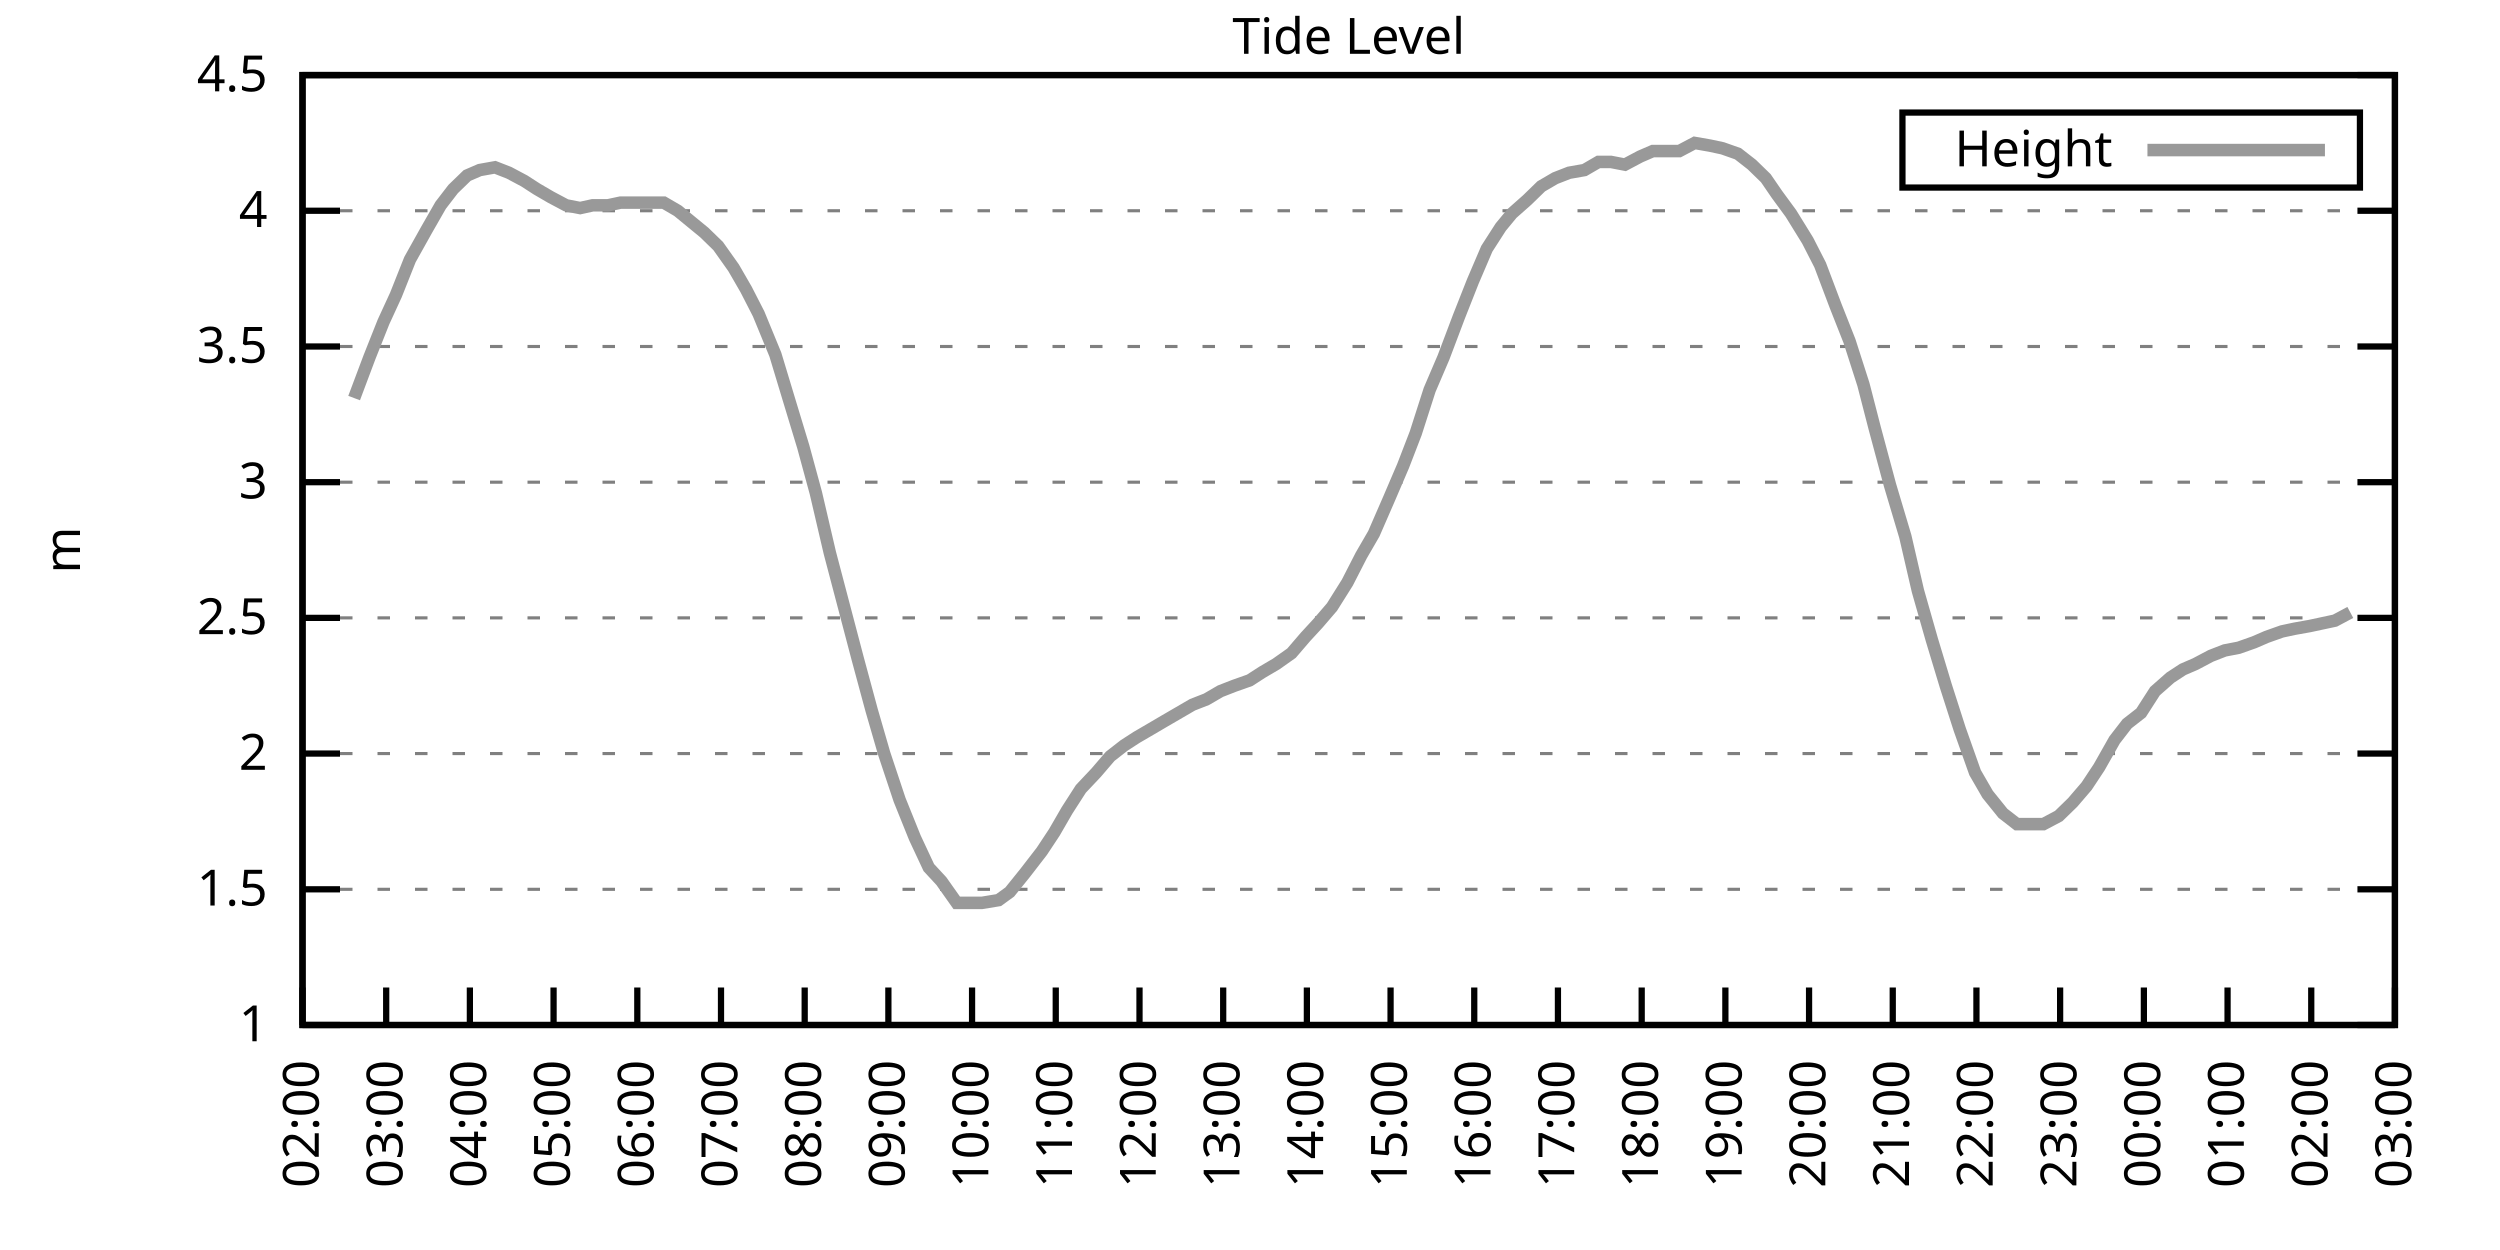
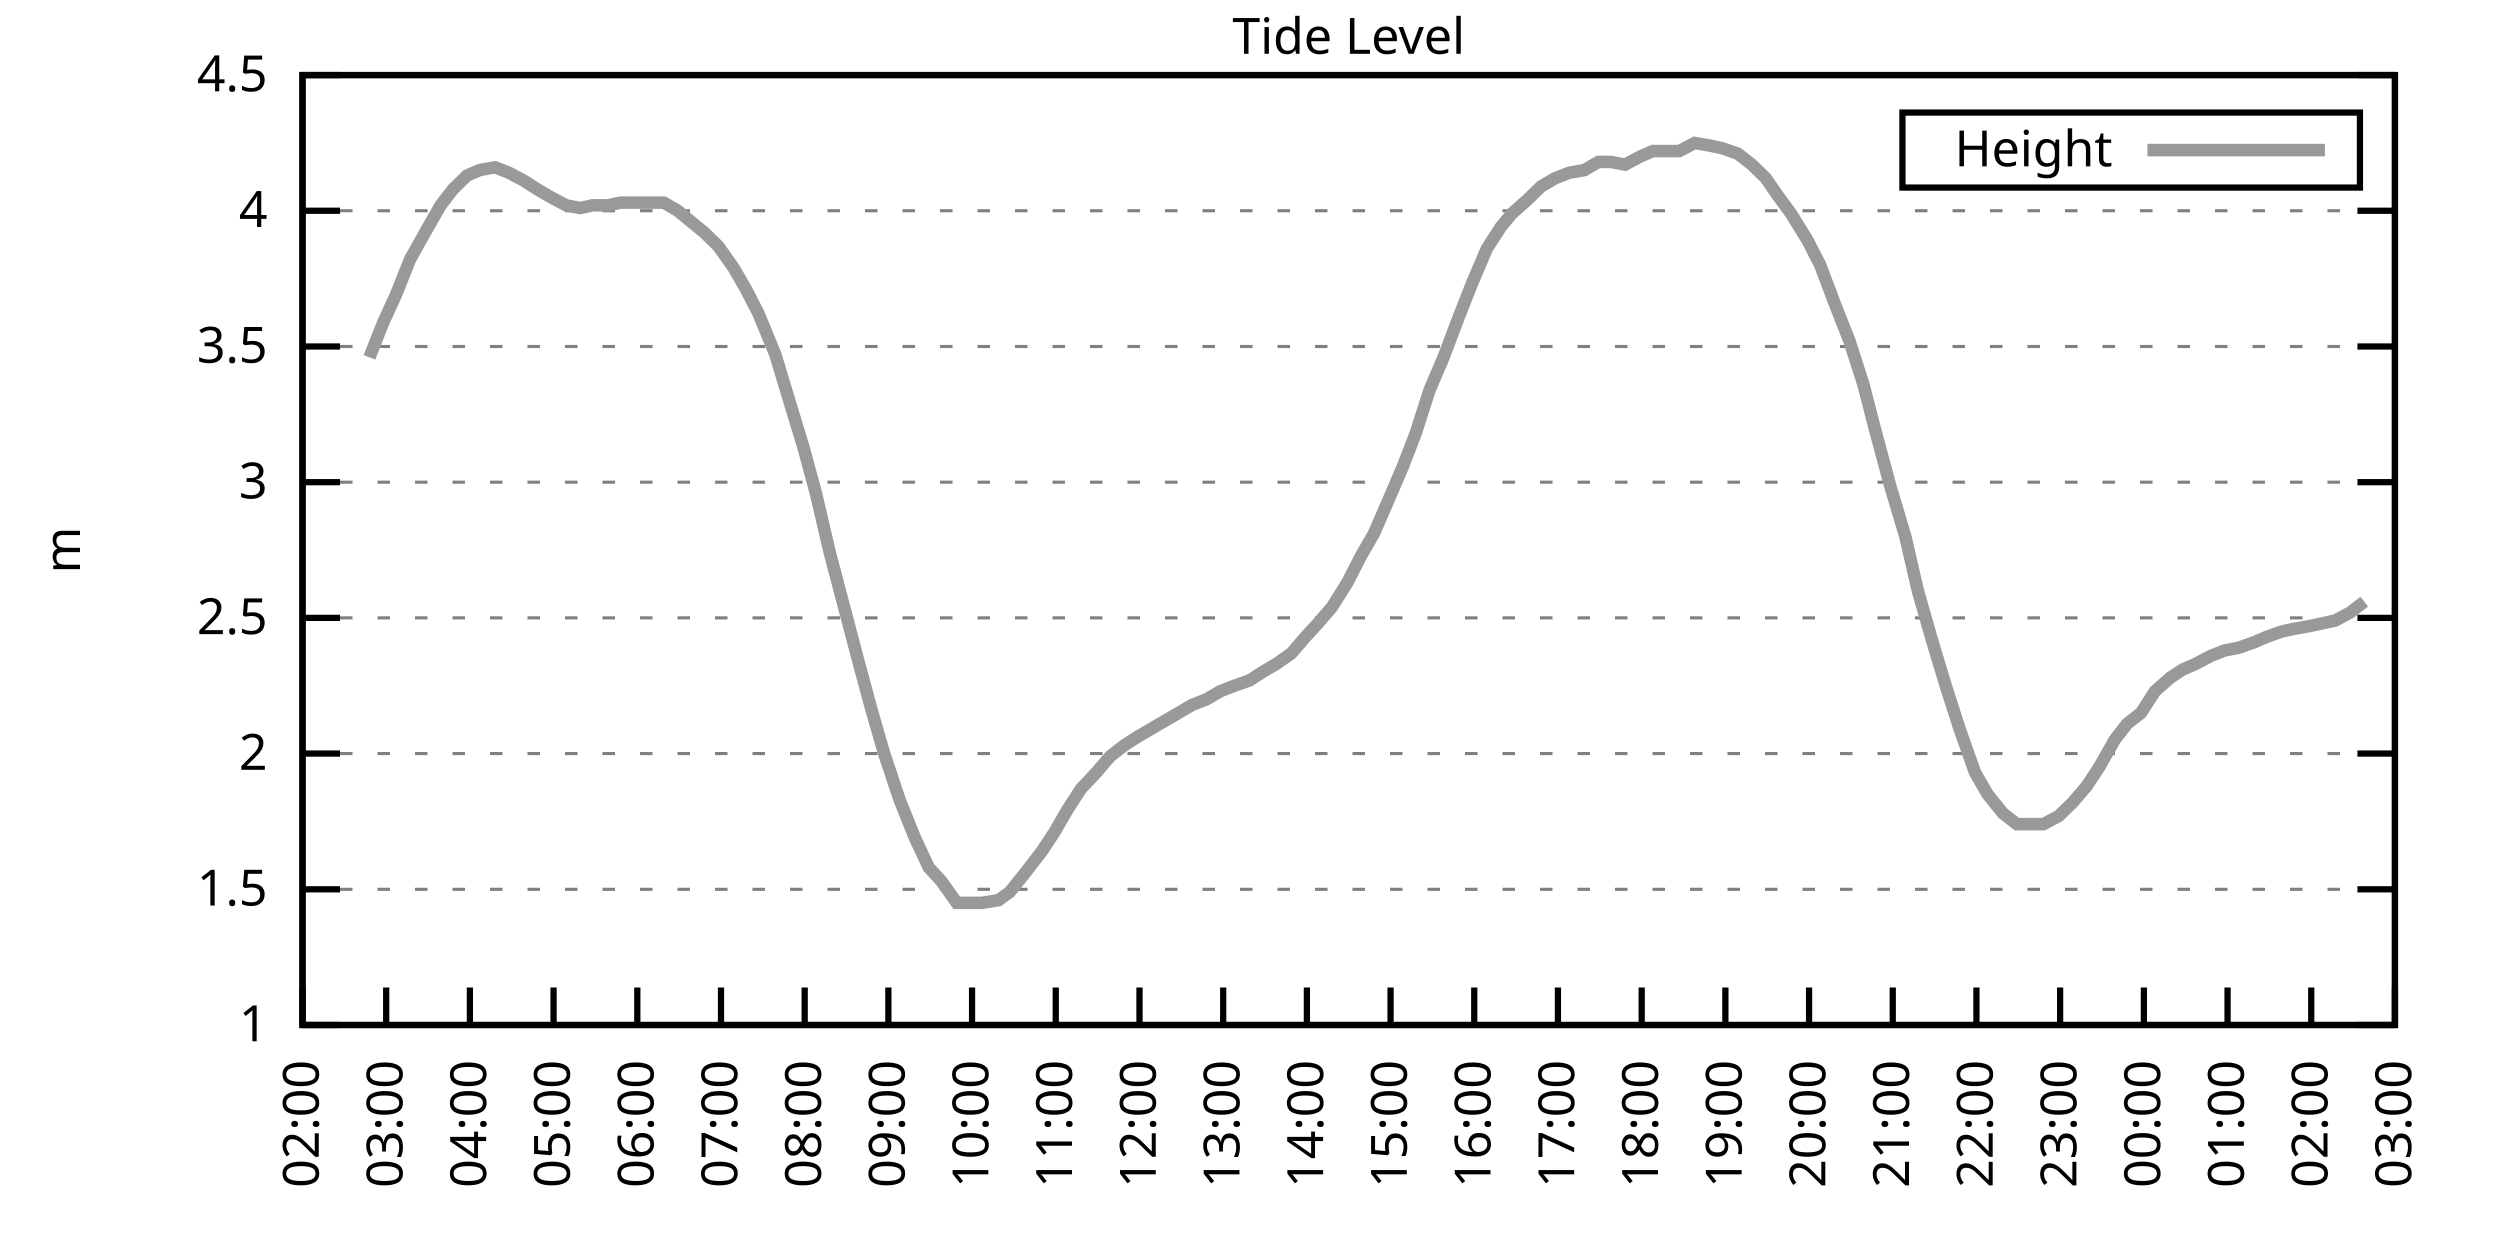
<svg xmlns="http://www.w3.org/2000/svg" xmlns:xlink="http://www.w3.org/1999/xlink" width="400" height="200" viewBox="0 0 400 200">
  <g id="gnuplot_canvas">
    <rect x="0" y="0" width="400" height="200" fill="none" />
    <defs>
      <circle id="gpDot" r="0.5" stroke-width="0.5" stroke="currentColor" />
      <path id="gpPt0" stroke-width="0.333" stroke="currentColor" d="M-1,0 h2 M0,-1 v2" />
      <path id="gpPt1" stroke-width="0.333" stroke="currentColor" d="M-1,-1 L1,1 M1,-1 L-1,1" />
      <path id="gpPt2" stroke-width="0.333" stroke="currentColor" d="M-1,0 L1,0 M0,-1 L0,1 M-1,-1 L1,1 M-1,1 L1,-1" />
      <rect id="gpPt3" stroke-width="0.333" stroke="currentColor" x="-1" y="-1" width="2" height="2" />
      <rect id="gpPt4" stroke-width="0.333" stroke="currentColor" fill="currentColor" x="-1" y="-1" width="2" height="2" />
      <circle id="gpPt5" stroke-width="0.333" stroke="currentColor" cx="0" cy="0" r="1" />
      <use xlink:href="#gpPt5" id="gpPt6" fill="currentColor" stroke="none" />
      <path id="gpPt7" stroke-width="0.333" stroke="currentColor" d="M0,-1.33 L-1.33,0.67 L1.33,0.67 z" />
      <use xlink:href="#gpPt7" id="gpPt8" fill="currentColor" stroke="none" />
      <use xlink:href="#gpPt7" id="gpPt9" stroke="currentColor" transform="rotate(180)" />
      <use xlink:href="#gpPt9" id="gpPt10" fill="currentColor" stroke="none" />
      <use xlink:href="#gpPt3" id="gpPt11" stroke="currentColor" transform="rotate(45)" />
      <use xlink:href="#gpPt11" id="gpPt12" fill="currentColor" stroke="none" />
      <path id="gpPt13" stroke-width="0.333" stroke="currentColor" d="M0,1.330 L1.265,0.411 L0.782,-1.067 L-0.782,-1.076 L-1.265,0.411 z" />
      <use xlink:href="#gpPt13" id="gpPt14" fill="currentColor" stroke="none" />
      <filter id="textbox" filterUnits="objectBoundingBox" x="0" y="0" height="1" width="1">
        <feFlood flood-color="white" flood-opacity="1" result="bgnd" />
        <feComposite in="SourceGraphic" in2="bgnd" operator="atop" />
      </filter>
      <filter id="greybox" filterUnits="objectBoundingBox" x="0" y="0" height="1" width="1">
        <feFlood flood-color="lightgrey" flood-opacity="1" result="grey" />
        <feComposite in="SourceGraphic" in2="grey" operator="atop" />
      </filter>
    </defs>
    <g fill="none" color="white" stroke="currentColor" stroke-width="1.00" stroke-linecap="butt" stroke-linejoin="miter">
</g>
    <g fill="none" color="black" stroke="currentColor" stroke-width="1.00" stroke-linecap="butt" stroke-linejoin="miter">
      <g stroke="none" shape-rendering="crispEdges">
        <polygon fill="rgb(255, 255, 255)" points="48.40,164.00 383.18,164.00 383.18,12.02 48.40,12.02 " />
      </g>
    </g>
    <g fill="none" color="black" stroke="currentColor" stroke-width="1.00" stroke-linecap="butt" stroke-linejoin="miter">
</g>
    <g fill="none" color="black" stroke="black" stroke-width="0.50" stroke-linecap="butt" stroke-linejoin="miter">
</g>
    <g fill="none" color="gray" stroke="currentColor" stroke-width="0.50" stroke-linecap="butt" stroke-linejoin="miter">
      <path stroke="gray" stroke-dasharray="2,4" class="gridline" d="M48.40,164.00 L383.19,164.00  " />
    </g>
    <g fill="none" color="gray" stroke="gray" stroke-width="1.00" stroke-linecap="butt" stroke-linejoin="miter">
</g>
    <g fill="none" color="black" stroke="currentColor" stroke-width="1.00" stroke-linecap="butt" stroke-linejoin="miter">
      <path stroke="black" d="M48.40,164.00 L54.40,164.00 M383.19,164.00 L377.19,164.00  " />
      <g transform="translate(42.80,166.60)" stroke="none" fill="black" font-family="Sans" font-size="8.00" text-anchor="end">
        <text>
          <tspan font-family="Sans"> 1</tspan>
        </text>
      </g>
    </g>
    <g fill="none" color="black" stroke="currentColor" stroke-width="1.00" stroke-linecap="butt" stroke-linejoin="miter">
</g>
    <g fill="none" color="black" stroke="black" stroke-width="0.50" stroke-linecap="butt" stroke-linejoin="miter">
</g>
    <g fill="none" color="gray" stroke="currentColor" stroke-width="0.50" stroke-linecap="butt" stroke-linejoin="miter">
      <path stroke="gray" stroke-dasharray="2,4" class="gridline" d="M48.40,142.29 L383.19,142.29  " />
    </g>
    <g fill="none" color="gray" stroke="gray" stroke-width="1.00" stroke-linecap="butt" stroke-linejoin="miter">
</g>
    <g fill="none" color="black" stroke="currentColor" stroke-width="1.00" stroke-linecap="butt" stroke-linejoin="miter">
      <path stroke="black" d="M48.40,142.29 L54.40,142.29 M383.19,142.29 L377.19,142.29  " />
      <g transform="translate(42.80,144.89)" stroke="none" fill="black" font-family="Sans" font-size="8.00" text-anchor="end">
        <text>
          <tspan font-family="Sans"> 1.5</tspan>
        </text>
      </g>
    </g>
    <g fill="none" color="black" stroke="currentColor" stroke-width="1.00" stroke-linecap="butt" stroke-linejoin="miter">
</g>
    <g fill="none" color="black" stroke="black" stroke-width="0.50" stroke-linecap="butt" stroke-linejoin="miter">
</g>
    <g fill="none" color="gray" stroke="currentColor" stroke-width="0.50" stroke-linecap="butt" stroke-linejoin="miter">
      <path stroke="gray" stroke-dasharray="2,4" class="gridline" d="M48.40,120.57 L383.19,120.57  " />
    </g>
    <g fill="none" color="gray" stroke="gray" stroke-width="1.00" stroke-linecap="butt" stroke-linejoin="miter">
</g>
    <g fill="none" color="black" stroke="currentColor" stroke-width="1.00" stroke-linecap="butt" stroke-linejoin="miter">
      <path stroke="black" d="M48.40,120.57 L54.40,120.57 M383.19,120.57 L377.19,120.57  " />
      <g transform="translate(42.80,123.17)" stroke="none" fill="black" font-family="Sans" font-size="8.00" text-anchor="end">
        <text>
          <tspan font-family="Sans"> 2</tspan>
        </text>
      </g>
    </g>
    <g fill="none" color="black" stroke="currentColor" stroke-width="1.00" stroke-linecap="butt" stroke-linejoin="miter">
</g>
    <g fill="none" color="black" stroke="black" stroke-width="0.50" stroke-linecap="butt" stroke-linejoin="miter">
</g>
    <g fill="none" color="gray" stroke="currentColor" stroke-width="0.50" stroke-linecap="butt" stroke-linejoin="miter">
      <path stroke="gray" stroke-dasharray="2,4" class="gridline" d="M48.40,98.86 L383.19,98.86  " />
    </g>
    <g fill="none" color="gray" stroke="gray" stroke-width="1.00" stroke-linecap="butt" stroke-linejoin="miter">
</g>
    <g fill="none" color="black" stroke="currentColor" stroke-width="1.00" stroke-linecap="butt" stroke-linejoin="miter">
      <path stroke="black" d="M48.40,98.86 L54.40,98.86 M383.19,98.86 L377.19,98.86  " />
      <g transform="translate(42.80,101.46)" stroke="none" fill="black" font-family="Sans" font-size="8.00" text-anchor="end">
        <text>
          <tspan font-family="Sans"> 2.5</tspan>
        </text>
      </g>
    </g>
    <g fill="none" color="black" stroke="currentColor" stroke-width="1.00" stroke-linecap="butt" stroke-linejoin="miter">
</g>
    <g fill="none" color="black" stroke="black" stroke-width="0.50" stroke-linecap="butt" stroke-linejoin="miter">
</g>
    <g fill="none" color="gray" stroke="currentColor" stroke-width="0.50" stroke-linecap="butt" stroke-linejoin="miter">
      <path stroke="gray" stroke-dasharray="2,4" class="gridline" d="M48.40,77.15 L383.19,77.15  " />
    </g>
    <g fill="none" color="gray" stroke="gray" stroke-width="1.00" stroke-linecap="butt" stroke-linejoin="miter">
</g>
    <g fill="none" color="black" stroke="currentColor" stroke-width="1.00" stroke-linecap="butt" stroke-linejoin="miter">
      <path stroke="black" d="M48.40,77.15 L54.40,77.15 M383.19,77.15 L377.19,77.15  " />
      <g transform="translate(42.80,79.75)" stroke="none" fill="black" font-family="Sans" font-size="8.00" text-anchor="end">
        <text>
          <tspan font-family="Sans"> 3</tspan>
        </text>
      </g>
    </g>
    <g fill="none" color="black" stroke="currentColor" stroke-width="1.00" stroke-linecap="butt" stroke-linejoin="miter">
</g>
    <g fill="none" color="black" stroke="black" stroke-width="0.50" stroke-linecap="butt" stroke-linejoin="miter">
</g>
    <g fill="none" color="gray" stroke="currentColor" stroke-width="0.50" stroke-linecap="butt" stroke-linejoin="miter">
      <path stroke="gray" stroke-dasharray="2,4" class="gridline" d="M48.40,55.44 L383.19,55.44  " />
    </g>
    <g fill="none" color="gray" stroke="gray" stroke-width="1.00" stroke-linecap="butt" stroke-linejoin="miter">
</g>
    <g fill="none" color="black" stroke="currentColor" stroke-width="1.00" stroke-linecap="butt" stroke-linejoin="miter">
      <path stroke="black" d="M48.40,55.44 L54.40,55.44 M383.19,55.44 L377.19,55.44  " />
      <g transform="translate(42.80,58.04)" stroke="none" fill="black" font-family="Sans" font-size="8.00" text-anchor="end">
        <text>
          <tspan font-family="Sans"> 3.5</tspan>
        </text>
      </g>
    </g>
    <g fill="none" color="black" stroke="currentColor" stroke-width="1.00" stroke-linecap="butt" stroke-linejoin="miter">
</g>
    <g fill="none" color="black" stroke="black" stroke-width="0.50" stroke-linecap="butt" stroke-linejoin="miter">
</g>
    <g fill="none" color="gray" stroke="currentColor" stroke-width="0.50" stroke-linecap="butt" stroke-linejoin="miter">
      <path stroke="gray" stroke-dasharray="2,4" class="gridline" d="M48.40,33.72 L383.19,33.72  " />
    </g>
    <g fill="none" color="gray" stroke="gray" stroke-width="1.00" stroke-linecap="butt" stroke-linejoin="miter">
</g>
    <g fill="none" color="black" stroke="currentColor" stroke-width="1.00" stroke-linecap="butt" stroke-linejoin="miter">
      <path stroke="black" d="M48.40,33.72 L54.40,33.72 M383.19,33.72 L377.19,33.72  " />
      <g transform="translate(42.80,36.32)" stroke="none" fill="black" font-family="Sans" font-size="8.00" text-anchor="end">
        <text>
          <tspan font-family="Sans"> 4</tspan>
        </text>
      </g>
    </g>
    <g fill="none" color="black" stroke="currentColor" stroke-width="1.00" stroke-linecap="butt" stroke-linejoin="miter">
</g>
    <g fill="none" color="black" stroke="black" stroke-width="0.50" stroke-linecap="butt" stroke-linejoin="miter">
</g>
    <g fill="none" color="gray" stroke="currentColor" stroke-width="0.50" stroke-linecap="butt" stroke-linejoin="miter">
      <path stroke="gray" stroke-dasharray="2,4" class="gridline" d="M48.40,12.01 L383.19,12.01  " />
    </g>
    <g fill="none" color="gray" stroke="gray" stroke-width="1.00" stroke-linecap="butt" stroke-linejoin="miter">
</g>
    <g fill="none" color="black" stroke="currentColor" stroke-width="1.00" stroke-linecap="butt" stroke-linejoin="miter">
      <path stroke="black" d="M48.40,12.01 L54.40,12.01 M383.19,12.01 L377.19,12.01  " />
      <g transform="translate(42.80,14.61)" stroke="none" fill="black" font-family="Sans" font-size="8.00" text-anchor="end">
        <text>
          <tspan font-family="Sans"> 4.5</tspan>
        </text>
      </g>
    </g>
    <g fill="none" color="black" stroke="currentColor" stroke-width="1.00" stroke-linecap="butt" stroke-linejoin="miter">
      <path stroke="black" d="M48.40,164.00 L48.40,158.00  " />
      <g transform="translate(51.00,169.60) rotate(270.00)" stroke="none" fill="black" font-family="Sans" font-size="8.00" text-anchor="end">
        <text>
          <tspan font-family="Sans">02:00</tspan>
        </text>
      </g>
    </g>
    <g fill="none" color="black" stroke="currentColor" stroke-width="1.00" stroke-linecap="butt" stroke-linejoin="miter">
      <path stroke="black" d="M61.79,164.00 L61.79,158.00  " />
      <g transform="translate(64.39,169.60) rotate(270.00)" stroke="none" fill="black" font-family="Sans" font-size="8.00" text-anchor="end">
        <text>
          <tspan font-family="Sans">03:00</tspan>
        </text>
      </g>
    </g>
    <g fill="none" color="black" stroke="currentColor" stroke-width="1.00" stroke-linecap="butt" stroke-linejoin="miter">
      <path stroke="black" d="M75.18,164.00 L75.18,158.00  " />
      <g transform="translate(77.78,169.60) rotate(270.00)" stroke="none" fill="black" font-family="Sans" font-size="8.00" text-anchor="end">
        <text>
          <tspan font-family="Sans">04:00</tspan>
        </text>
      </g>
    </g>
    <g fill="none" color="black" stroke="currentColor" stroke-width="1.00" stroke-linecap="butt" stroke-linejoin="miter">
      <path stroke="black" d="M88.57,164.00 L88.57,158.00  " />
      <g transform="translate(91.17,169.60) rotate(270.00)" stroke="none" fill="black" font-family="Sans" font-size="8.00" text-anchor="end">
        <text>
          <tspan font-family="Sans">05:00</tspan>
        </text>
      </g>
    </g>
    <g fill="none" color="black" stroke="currentColor" stroke-width="1.00" stroke-linecap="butt" stroke-linejoin="miter">
      <path stroke="black" d="M101.97,164.00 L101.97,158.00  " />
      <g transform="translate(104.57,169.60) rotate(270.00)" stroke="none" fill="black" font-family="Sans" font-size="8.00" text-anchor="end">
        <text>
          <tspan font-family="Sans">06:00</tspan>
        </text>
      </g>
    </g>
    <g fill="none" color="black" stroke="currentColor" stroke-width="1.00" stroke-linecap="butt" stroke-linejoin="miter">
      <path stroke="black" d="M115.36,164.00 L115.36,158.00  " />
      <g transform="translate(117.96,169.60) rotate(270.00)" stroke="none" fill="black" font-family="Sans" font-size="8.00" text-anchor="end">
        <text>
          <tspan font-family="Sans">07:00</tspan>
        </text>
      </g>
    </g>
    <g fill="none" color="black" stroke="currentColor" stroke-width="1.00" stroke-linecap="butt" stroke-linejoin="miter">
      <path stroke="black" d="M128.75,164.00 L128.75,158.00  " />
      <g transform="translate(131.35,169.60) rotate(270.00)" stroke="none" fill="black" font-family="Sans" font-size="8.00" text-anchor="end">
        <text>
          <tspan font-family="Sans">08:00</tspan>
        </text>
      </g>
    </g>
    <g fill="none" color="black" stroke="currentColor" stroke-width="1.00" stroke-linecap="butt" stroke-linejoin="miter">
      <path stroke="black" d="M142.14,164.00 L142.14,158.00  " />
      <g transform="translate(144.74,169.60) rotate(270.00)" stroke="none" fill="black" font-family="Sans" font-size="8.00" text-anchor="end">
        <text>
          <tspan font-family="Sans">09:00</tspan>
        </text>
      </g>
    </g>
    <g fill="none" color="black" stroke="currentColor" stroke-width="1.00" stroke-linecap="butt" stroke-linejoin="miter">
      <path stroke="black" d="M155.53,164.00 L155.53,158.00  " />
      <g transform="translate(158.13,169.60) rotate(270.00)" stroke="none" fill="black" font-family="Sans" font-size="8.00" text-anchor="end">
        <text>
          <tspan font-family="Sans">10:00</tspan>
        </text>
      </g>
    </g>
    <g fill="none" color="black" stroke="currentColor" stroke-width="1.00" stroke-linecap="butt" stroke-linejoin="miter">
      <path stroke="black" d="M168.92,164.00 L168.92,158.00  " />
      <g transform="translate(171.52,169.60) rotate(270.00)" stroke="none" fill="black" font-family="Sans" font-size="8.00" text-anchor="end">
        <text>
          <tspan font-family="Sans">11:00</tspan>
        </text>
      </g>
    </g>
    <g fill="none" color="black" stroke="currentColor" stroke-width="1.00" stroke-linecap="butt" stroke-linejoin="miter">
      <path stroke="black" d="M182.32,164.00 L182.32,158.00  " />
      <g transform="translate(184.92,169.60) rotate(270.00)" stroke="none" fill="black" font-family="Sans" font-size="8.00" text-anchor="end">
        <text>
          <tspan font-family="Sans">12:00</tspan>
        </text>
      </g>
    </g>
    <g fill="none" color="black" stroke="currentColor" stroke-width="1.00" stroke-linecap="butt" stroke-linejoin="miter">
      <path stroke="black" d="M195.71,164.00 L195.71,158.00  " />
      <g transform="translate(198.31,169.60) rotate(270.00)" stroke="none" fill="black" font-family="Sans" font-size="8.00" text-anchor="end">
        <text>
          <tspan font-family="Sans">13:00</tspan>
        </text>
      </g>
    </g>
    <g fill="none" color="black" stroke="currentColor" stroke-width="1.00" stroke-linecap="butt" stroke-linejoin="miter">
      <path stroke="black" d="M209.10,164.00 L209.10,158.00  " />
      <g transform="translate(211.70,169.60) rotate(270.00)" stroke="none" fill="black" font-family="Sans" font-size="8.00" text-anchor="end">
        <text>
          <tspan font-family="Sans">14:00</tspan>
        </text>
      </g>
    </g>
    <g fill="none" color="black" stroke="currentColor" stroke-width="1.00" stroke-linecap="butt" stroke-linejoin="miter">
      <path stroke="black" d="M222.49,164.00 L222.49,158.00  " />
      <g transform="translate(225.09,169.60) rotate(270.00)" stroke="none" fill="black" font-family="Sans" font-size="8.00" text-anchor="end">
        <text>
          <tspan font-family="Sans">15:00</tspan>
        </text>
      </g>
    </g>
    <g fill="none" color="black" stroke="currentColor" stroke-width="1.00" stroke-linecap="butt" stroke-linejoin="miter">
      <path stroke="black" d="M235.88,164.00 L235.88,158.00  " />
      <g transform="translate(238.48,169.60) rotate(270.00)" stroke="none" fill="black" font-family="Sans" font-size="8.00" text-anchor="end">
        <text>
          <tspan font-family="Sans">16:00</tspan>
        </text>
      </g>
    </g>
    <g fill="none" color="black" stroke="currentColor" stroke-width="1.00" stroke-linecap="butt" stroke-linejoin="miter">
      <path stroke="black" d="M249.27,164.00 L249.27,158.00  " />
      <g transform="translate(251.87,169.60) rotate(270.00)" stroke="none" fill="black" font-family="Sans" font-size="8.00" text-anchor="end">
        <text>
          <tspan font-family="Sans">17:00</tspan>
        </text>
      </g>
    </g>
    <g fill="none" color="black" stroke="currentColor" stroke-width="1.00" stroke-linecap="butt" stroke-linejoin="miter">
      <path stroke="black" d="M262.67,164.00 L262.67,158.00  " />
      <g transform="translate(265.27,169.60) rotate(270.00)" stroke="none" fill="black" font-family="Sans" font-size="8.00" text-anchor="end">
        <text>
          <tspan font-family="Sans">18:00</tspan>
        </text>
      </g>
    </g>
    <g fill="none" color="black" stroke="currentColor" stroke-width="1.00" stroke-linecap="butt" stroke-linejoin="miter">
      <path stroke="black" d="M276.06,164.00 L276.06,158.00  " />
      <g transform="translate(278.66,169.60) rotate(270.00)" stroke="none" fill="black" font-family="Sans" font-size="8.00" text-anchor="end">
        <text>
          <tspan font-family="Sans">19:00</tspan>
        </text>
      </g>
    </g>
    <g fill="none" color="black" stroke="currentColor" stroke-width="1.00" stroke-linecap="butt" stroke-linejoin="miter">
      <path stroke="black" d="M289.45,164.00 L289.45,158.00  " />
      <g transform="translate(292.05,169.60) rotate(270.00)" stroke="none" fill="black" font-family="Sans" font-size="8.00" text-anchor="end">
        <text>
          <tspan font-family="Sans">20:00</tspan>
        </text>
      </g>
    </g>
    <g fill="none" color="black" stroke="currentColor" stroke-width="1.00" stroke-linecap="butt" stroke-linejoin="miter">
      <path stroke="black" d="M302.84,164.00 L302.84,158.00  " />
      <g transform="translate(305.44,169.60) rotate(270.00)" stroke="none" fill="black" font-family="Sans" font-size="8.00" text-anchor="end">
        <text>
          <tspan font-family="Sans">21:00</tspan>
        </text>
      </g>
    </g>
    <g fill="none" color="black" stroke="currentColor" stroke-width="1.00" stroke-linecap="butt" stroke-linejoin="miter">
      <path stroke="black" d="M316.23,164.00 L316.23,158.00  " />
      <g transform="translate(318.83,169.60) rotate(270.00)" stroke="none" fill="black" font-family="Sans" font-size="8.00" text-anchor="end">
        <text>
          <tspan font-family="Sans">22:00</tspan>
        </text>
      </g>
    </g>
    <g fill="none" color="black" stroke="currentColor" stroke-width="1.00" stroke-linecap="butt" stroke-linejoin="miter">
      <path stroke="black" d="M329.62,164.00 L329.62,158.00  " />
      <g transform="translate(332.22,169.60) rotate(270.00)" stroke="none" fill="black" font-family="Sans" font-size="8.00" text-anchor="end">
        <text>
          <tspan font-family="Sans">23:00</tspan>
        </text>
      </g>
    </g>
    <g fill="none" color="black" stroke="currentColor" stroke-width="1.00" stroke-linecap="butt" stroke-linejoin="miter">
      <path stroke="black" d="M343.02,164.00 L343.02,158.00  " />
      <g transform="translate(345.62,169.60) rotate(270.00)" stroke="none" fill="black" font-family="Sans" font-size="8.00" text-anchor="end">
        <text>
          <tspan font-family="Sans">00:00</tspan>
        </text>
      </g>
    </g>
    <g fill="none" color="black" stroke="currentColor" stroke-width="1.00" stroke-linecap="butt" stroke-linejoin="miter">
      <path stroke="black" d="M356.41,164.00 L356.41,158.00  " />
      <g transform="translate(359.01,169.60) rotate(270.00)" stroke="none" fill="black" font-family="Sans" font-size="8.00" text-anchor="end">
        <text>
          <tspan font-family="Sans">01:00</tspan>
        </text>
      </g>
    </g>
    <g fill="none" color="black" stroke="currentColor" stroke-width="1.00" stroke-linecap="butt" stroke-linejoin="miter">
      <path stroke="black" d="M369.80,164.00 L369.80,158.00  " />
      <g transform="translate(372.40,169.60) rotate(270.00)" stroke="none" fill="black" font-family="Sans" font-size="8.00" text-anchor="end">
        <text>
          <tspan font-family="Sans">02:00</tspan>
        </text>
      </g>
    </g>
    <g fill="none" color="black" stroke="currentColor" stroke-width="1.00" stroke-linecap="butt" stroke-linejoin="miter">
      <path stroke="black" d="M383.19,164.00 L383.19,158.00  " />
      <g transform="translate(385.79,169.60) rotate(270.00)" stroke="none" fill="black" font-family="Sans" font-size="8.00" text-anchor="end">
        <text>
          <tspan font-family="Sans">03:00</tspan>
        </text>
      </g>
    </g>
    <g fill="none" color="black" stroke="currentColor" stroke-width="1.00" stroke-linecap="butt" stroke-linejoin="miter">
</g>
    <g fill="none" color="black" stroke="currentColor" stroke-width="1.00" stroke-linecap="butt" stroke-linejoin="miter">
      <path stroke="black" d="M48.40,12.01 L48.40,164.00 L383.19,164.00 L383.19,12.01 L48.40,12.01 Z  " />
    </g>
    <g fill="none" color="black" stroke="currentColor" stroke-width="1.00" stroke-linecap="butt" stroke-linejoin="miter">
</g>
    <g fill="none" color="black" stroke="currentColor" stroke-width="1.00" stroke-linecap="butt" stroke-linejoin="miter">
      <path stroke="black" d="M304.39,30.01 L304.39,18.01 L377.59,18.01 L377.59,30.01 L304.39,30.01 Z  " />
    </g>
    <g id="Tide_level_plot_1">
      <g fill="none" color="white" stroke="black" stroke-width="2.00" stroke-linecap="butt" stroke-linejoin="miter">
</g>
      <g fill="none" color="black" stroke="currentColor" stroke-width="2.00" stroke-linecap="butt" stroke-linejoin="miter">
        <g transform="translate(337.99,26.61)" stroke="none" fill="black" font-family="Sans" font-size="8.00" text-anchor="end">
          <text>
            <tspan font-family="Sans">Height</tspan>
          </text>
        </g>
      </g>
      <g fill="none" color="black" stroke="currentColor" stroke-width="2.00" stroke-linecap="butt" stroke-linejoin="miter">
-         <path stroke="rgb(153, 153, 153)" d="M343.59,24.01 L371.99,24.01 M56.66,63.69 L59.11,57.17 L61.35,51.53 L63.35,47.18 L65.59,41.54 L68.26,36.76   L70.50,32.85 L72.50,30.25 L74.74,28.08 L76.75,27.21 L79.20,26.77 L81.43,27.64 L83.89,28.95 L85.90,30.25   L88.13,31.55 L90.58,32.85 L92.82,33.29 L94.82,32.85 L97.28,32.85 L99.29,32.42 L101.74,32.42 L103.75,32.42   L106.21,32.42 L108.44,33.72 L112.68,37.20 L114.91,39.37 L117.37,42.84 L119.38,46.32 L121.38,50.22 L124.06,56.74   L126.29,64.12 L128.53,71.50 L130.54,78.89 L132.77,88.44 L137.23,105.38 L139.46,113.63 L141.47,120.57 L143.93,127.96   L146.38,134.04 L148.61,138.81 L150.62,140.98 L153.08,144.46 L155.31,144.46 L157.10,144.46 L159.77,144.02 L161.56,142.72   L164.01,139.68 L166.69,136.21 L168.70,133.17 L170.71,129.69 L172.94,126.22 L175.40,123.61 L177.63,121.01 L179.86,119.27   L181.87,117.97 L184.10,116.67 L186.33,115.36 L190.80,112.76 L193.03,111.89 L195.26,110.59 L197.49,109.72 L199.95,108.85   L201.96,107.55 L204.19,106.24 L206.64,104.51 L208.88,101.90 L210.88,99.73 L213.12,97.12 L215.57,93.22 L217.80,88.87   L219.81,85.40 L222.27,79.75 L224.50,74.54 L226.51,69.33 L228.74,62.38 L230.97,57.17 L233.43,50.66 L235.66,45.01   L237.89,39.80 L240.12,36.33 L241.91,34.16 L244.36,31.99 L246.60,29.81 L248.83,28.51 L251.06,27.64 L253.51,27.21   L255.75,25.91 L257.76,25.91 L259.99,26.34 L262.44,25.04 L264.45,24.17 L266.68,24.17 L268.69,24.17 L271.15,22.87   L273.60,23.30 L275.61,23.73 L278.07,24.60 L280.30,26.34 L282.53,28.51 L284.32,31.12 L286.55,34.16 L289.23,38.50   L291.23,42.41 L293.69,48.92 L295.92,54.57 L298.15,61.52 L299.94,68.46 L302.39,77.58 L304.85,85.83 L306.86,94.52   L309.09,102.34 L311.32,109.72 L313.55,116.67 L316.01,123.61 L318.02,127.09 L320.47,130.13 L322.70,131.86 L324.49,131.86   L326.95,131.86 L329.40,130.56 L331.63,128.39 L333.86,125.79 L335.87,122.75 L338.33,118.40 L340.34,115.80 L342.57,114.06   L344.80,110.59 L347.26,108.42 L349.26,107.11 L351.27,106.24 L353.73,104.94 L355.96,104.07 L358.19,103.64 L360.65,102.77   L362.66,101.90 L365.11,101.03 L367.12,100.60 L369.58,100.16 L371.58,99.73 L373.59,99.30 L376.05,97.99  " />
+         <path stroke="rgb(153, 153, 153)" d="M343.59,24.01 L371.99,24.01 M59.11,57.17 L61.35,51.53 L63.35,47.18 L65.59,41.54 L68.26,36.76 L70.50,32.85   L72.50,30.25 L74.74,28.08 L76.75,27.21 L79.20,26.77 L81.43,27.64 L83.89,28.95 L85.90,30.25 L88.13,31.55   L90.58,32.85 L92.82,33.29 L94.82,32.85 L97.28,32.85 L99.29,32.42 L101.74,32.42 L103.75,32.42 L106.21,32.42   L108.44,33.72 L112.68,37.20 L114.91,39.37 L117.37,42.84 L119.38,46.32 L121.38,50.22 L124.06,56.74 L126.29,64.12   L128.53,71.50 L130.54,78.89 L132.77,88.44 L137.23,105.38 L139.46,113.63 L141.47,120.57 L143.93,127.96 L146.38,134.04   L148.61,138.81 L150.62,140.98 L153.08,144.46 L155.31,144.46 L157.10,144.46 L159.77,144.02 L161.56,142.72 L164.01,139.68   L166.69,136.21 L168.70,133.17 L170.71,129.69 L172.94,126.22 L175.40,123.61 L177.63,121.01 L179.86,119.27 L181.87,117.97   L184.10,116.67 L186.33,115.36 L190.80,112.76 L193.03,111.89 L195.26,110.59 L197.49,109.72 L199.95,108.85 L201.96,107.55   L204.19,106.24 L206.64,104.51 L208.88,101.90 L210.88,99.73 L213.12,97.12 L215.57,93.22 L217.80,88.87 L219.81,85.40   L222.27,79.75 L224.50,74.54 L226.51,69.33 L228.74,62.38 L230.97,57.17 L233.43,50.66 L235.66,45.01 L237.89,39.80   L240.12,36.33 L241.91,34.16 L244.36,31.99 L246.60,29.81 L248.83,28.51 L251.06,27.64 L253.51,27.21 L255.75,25.91   L257.76,25.91 L259.99,26.34 L262.44,25.04 L264.45,24.17 L266.68,24.17 L268.69,24.17 L271.15,22.87 L273.60,23.30   L275.61,23.73 L278.07,24.60 L280.30,26.34 L282.53,28.51 L284.32,31.12 L286.55,34.16 L289.23,38.50 L291.23,42.41   L293.69,48.92 L295.92,54.57 L298.15,61.52 L299.94,68.46 L302.39,77.58 L304.85,85.83 L306.86,94.52 L309.09,102.34   L311.32,109.72 L313.55,116.67 L316.01,123.61 L318.02,127.09 L320.47,130.13 L322.70,131.86 L324.49,131.86 L326.95,131.86   L329.40,130.56 L331.63,128.39 L333.86,125.79 L335.87,122.75 L338.33,118.40 L340.34,115.80 L342.57,114.06 L344.80,110.59   L347.26,108.42 L349.26,107.11 L351.27,106.24 L353.73,104.94 L355.96,104.07 L358.19,103.64 L360.65,102.77 L362.66,101.90   L365.11,101.03 L367.12,100.60 L369.58,100.16 L371.58,99.73 L373.59,99.30 L376.05,97.99 L378.28,96.26  " />
      </g>
    </g>
    <g fill="none" color="black" stroke="currentColor" stroke-width="2.00" stroke-linecap="butt" stroke-linejoin="miter">
</g>
    <g fill="none" color="black" stroke="black" stroke-width="1.00" stroke-linecap="butt" stroke-linejoin="miter">
</g>
    <g fill="none" color="black" stroke="currentColor" stroke-width="1.00" stroke-linecap="butt" stroke-linejoin="miter">
      <path stroke="black" d="M48.40,12.01 L48.40,164.00 L383.19,164.00 L383.19,12.01 L48.40,12.01 Z  " />
      <g transform="translate(12.80,88.01) rotate(270.00)" stroke="none" fill="black" font-family="Sans" font-size="8.00" text-anchor="middle">
        <text>
          <tspan font-family="Sans">m</tspan>
        </text>
      </g>
    </g>
    <g fill="none" color="black" stroke="currentColor" stroke-width="1.00" stroke-linecap="butt" stroke-linejoin="miter">
</g>
    <g fill="none" color="black" stroke="currentColor" stroke-width="1.00" stroke-linecap="butt" stroke-linejoin="miter">
      <g transform="translate(215.79,8.61)" stroke="none" fill="black" font-family="Sans" font-size="8.00" text-anchor="middle">
        <text>
          <tspan font-family="Sans">Tide Level</tspan>
        </text>
      </g>
    </g>
    <g fill="none" color="black" stroke="currentColor" stroke-width="1.00" stroke-linecap="butt" stroke-linejoin="miter">
</g>
  </g>
</svg>
